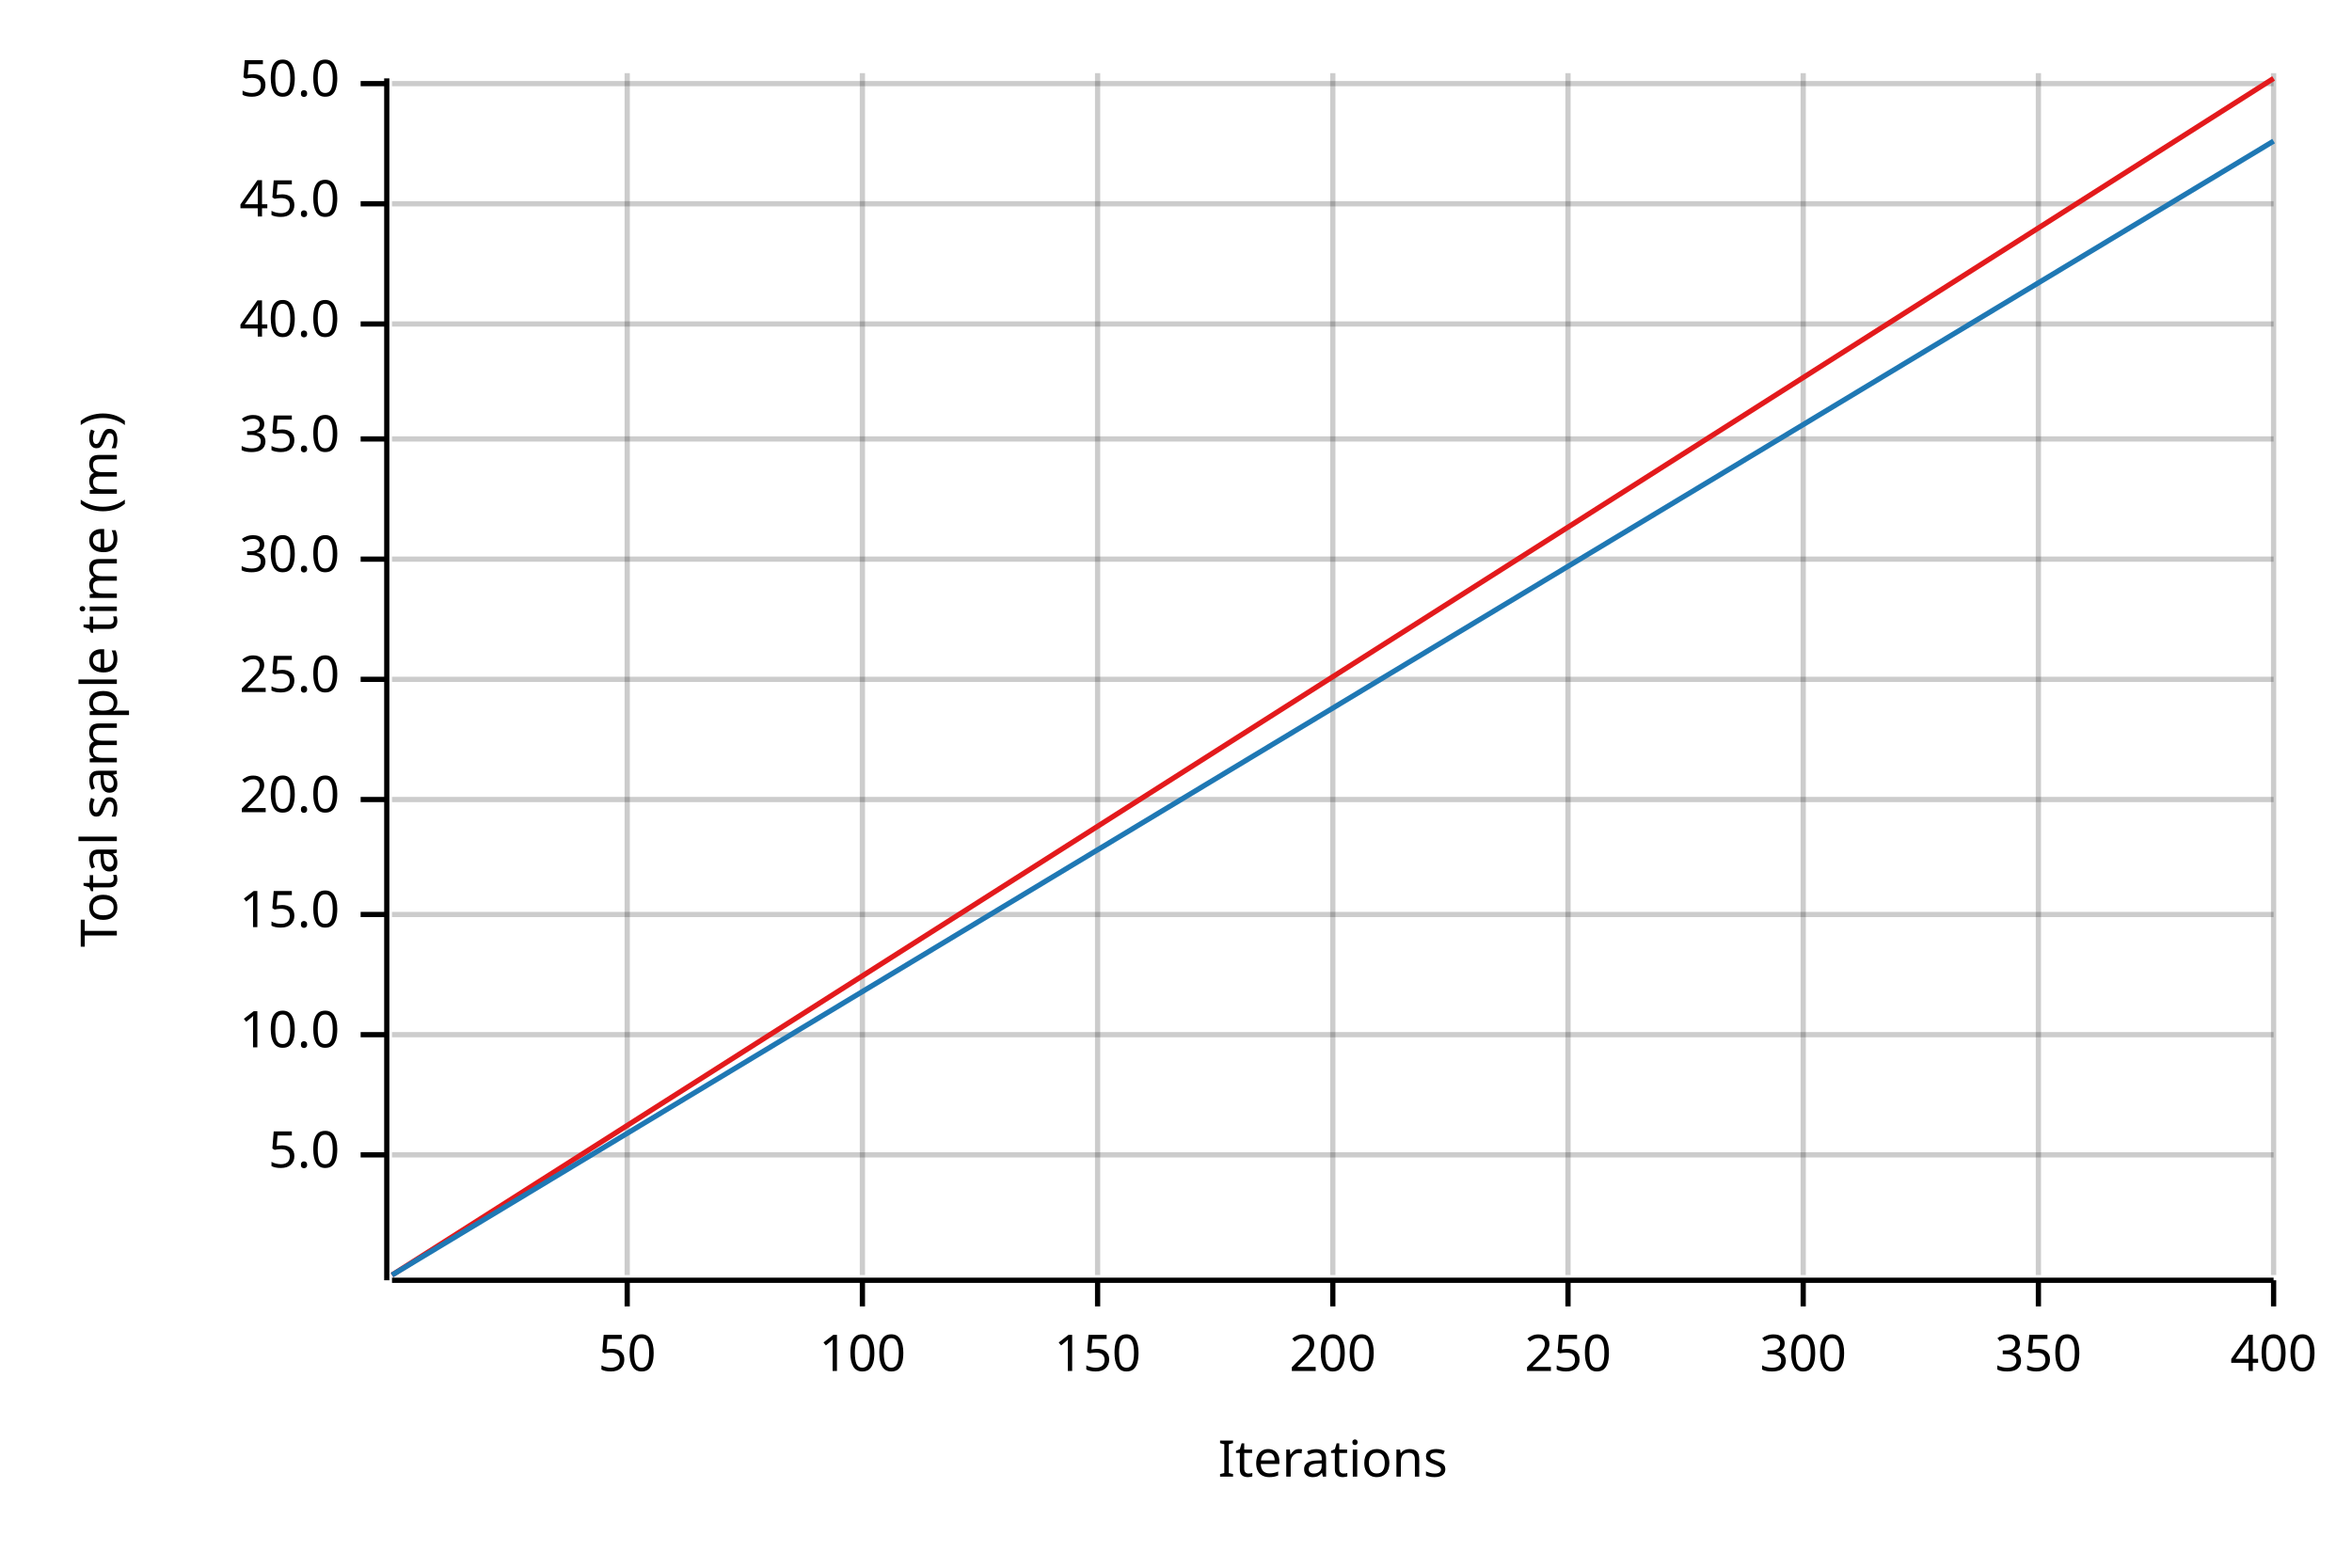
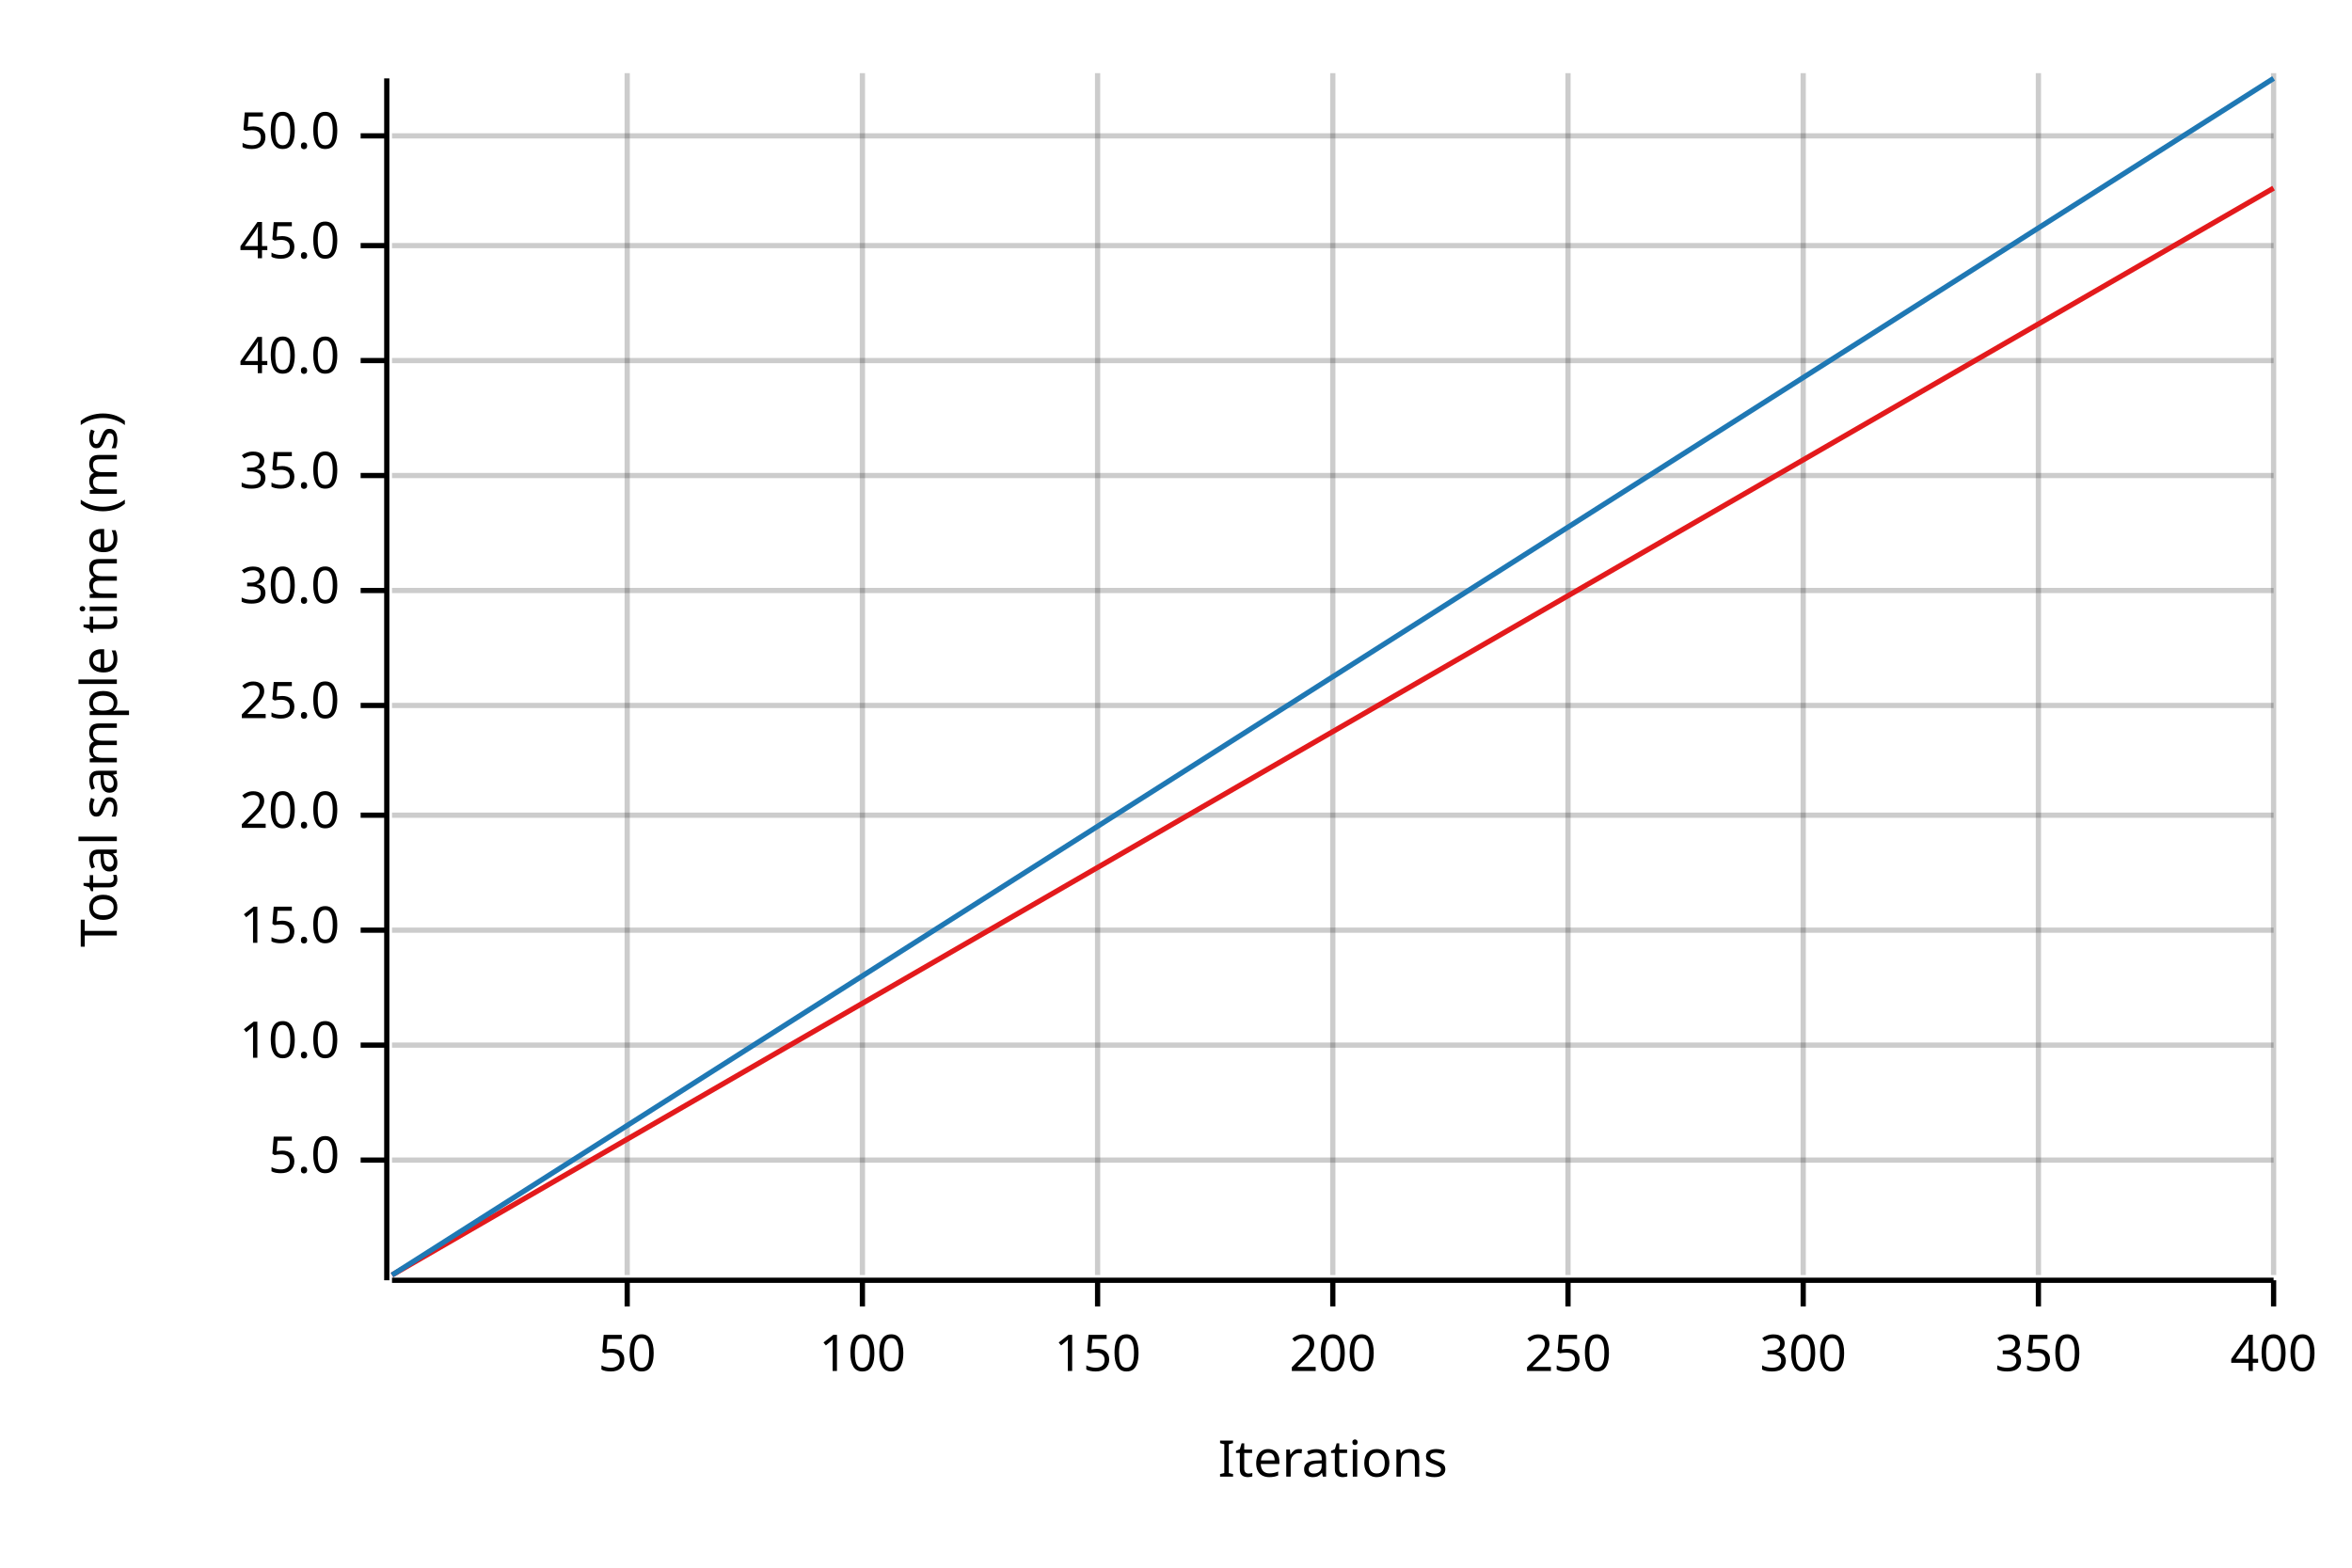
<svg xmlns="http://www.w3.org/2000/svg" width="450" height="300" viewBox="0 0 450 300">
  <text x="15" y="130" dy="0.76em" text-anchor="middle" font-family="sans-serif" font-size="9.677" opacity="1" fill="#000000" transform="rotate(270, 15, 130)">
Total sample time (ms)
</text>
  <text x="255" y="285" dy="-0.5ex" text-anchor="middle" font-family="sans-serif" font-size="9.677" opacity="1" fill="#000000">
Iterations
</text>
  <line opacity="0.2" stroke="#000000" stroke-width="1" x1="120" y1="244" x2="120" y2="14" />
  <line opacity="0.2" stroke="#000000" stroke-width="1" x1="165" y1="244" x2="165" y2="14" />
  <line opacity="0.2" stroke="#000000" stroke-width="1" x1="210" y1="244" x2="210" y2="14" />
  <line opacity="0.2" stroke="#000000" stroke-width="1" x1="255" y1="244" x2="255" y2="14" />
  <line opacity="0.2" stroke="#000000" stroke-width="1" x1="300" y1="244" x2="300" y2="14" />
  <line opacity="0.2" stroke="#000000" stroke-width="1" x1="345" y1="244" x2="345" y2="14" />
  <line opacity="0.2" stroke="#000000" stroke-width="1" x1="390" y1="244" x2="390" y2="14" />
  <line opacity="0.2" stroke="#000000" stroke-width="1" x1="435" y1="244" x2="435" y2="14" />
-   <line opacity="0.2" stroke="#000000" stroke-width="1" x1="75" y1="221" x2="435" y2="221" />
-   <line opacity="0.2" stroke="#000000" stroke-width="1" x1="75" y1="198" x2="435" y2="198" />
-   <line opacity="0.2" stroke="#000000" stroke-width="1" x1="75" y1="175" x2="435" y2="175" />
-   <line opacity="0.2" stroke="#000000" stroke-width="1" x1="75" y1="153" x2="435" y2="153" />
-   <line opacity="0.2" stroke="#000000" stroke-width="1" x1="75" y1="130" x2="435" y2="130" />
-   <line opacity="0.2" stroke="#000000" stroke-width="1" x1="75" y1="107" x2="435" y2="107" />
-   <line opacity="0.2" stroke="#000000" stroke-width="1" x1="75" y1="84" x2="435" y2="84" />
-   <line opacity="0.2" stroke="#000000" stroke-width="1" x1="75" y1="62" x2="435" y2="62" />
-   <line opacity="0.2" stroke="#000000" stroke-width="1" x1="75" y1="39" x2="435" y2="39" />
-   <line opacity="0.2" stroke="#000000" stroke-width="1" x1="75" y1="16" x2="435" y2="16" />
+   <line opacity="0.2" stroke="#000000" stroke-width="1" x1="75" y1="222" x2="435" y2="222" />
+   <line opacity="0.2" stroke="#000000" stroke-width="1" x1="75" y1="200" x2="435" y2="200" />
+   <line opacity="0.2" stroke="#000000" stroke-width="1" x1="75" y1="178" x2="435" y2="178" />
+   <line opacity="0.2" stroke="#000000" stroke-width="1" x1="75" y1="156" x2="435" y2="156" />
+   <line opacity="0.2" stroke="#000000" stroke-width="1" x1="75" y1="135" x2="435" y2="135" />
+   <line opacity="0.2" stroke="#000000" stroke-width="1" x1="75" y1="113" x2="435" y2="113" />
+   <line opacity="0.2" stroke="#000000" stroke-width="1" x1="75" y1="91" x2="435" y2="91" />
+   <line opacity="0.2" stroke="#000000" stroke-width="1" x1="75" y1="69" x2="435" y2="69" />
+   <line opacity="0.2" stroke="#000000" stroke-width="1" x1="75" y1="47" x2="435" y2="47" />
+   <line opacity="0.2" stroke="#000000" stroke-width="1" x1="75" y1="26" x2="435" y2="26" />
  <polyline fill="none" opacity="1" stroke="#000000" stroke-width="1" points="74,15 74,245 " />
-   <text x="65" y="221" dy="0.5ex" text-anchor="end" font-family="sans-serif" font-size="9.677" opacity="1" fill="#000000">
+   <text x="65" y="222" dy="0.5ex" text-anchor="end" font-family="sans-serif" font-size="9.677" opacity="1" fill="#000000">
5.0
</text>
-   <polyline fill="none" opacity="1" stroke="#000000" stroke-width="1" points="69,221 74,221 " />
-   <text x="65" y="198" dy="0.5ex" text-anchor="end" font-family="sans-serif" font-size="9.677" opacity="1" fill="#000000">
+   <polyline fill="none" opacity="1" stroke="#000000" stroke-width="1" points="69,222 74,222 " />
+   <text x="65" y="200" dy="0.5ex" text-anchor="end" font-family="sans-serif" font-size="9.677" opacity="1" fill="#000000">
10.0
</text>
-   <polyline fill="none" opacity="1" stroke="#000000" stroke-width="1" points="69,198 74,198 " />
-   <text x="65" y="175" dy="0.5ex" text-anchor="end" font-family="sans-serif" font-size="9.677" opacity="1" fill="#000000">
+   <polyline fill="none" opacity="1" stroke="#000000" stroke-width="1" points="69,200 74,200 " />
+   <text x="65" y="178" dy="0.5ex" text-anchor="end" font-family="sans-serif" font-size="9.677" opacity="1" fill="#000000">
15.0
</text>
-   <polyline fill="none" opacity="1" stroke="#000000" stroke-width="1" points="69,175 74,175 " />
-   <text x="65" y="153" dy="0.5ex" text-anchor="end" font-family="sans-serif" font-size="9.677" opacity="1" fill="#000000">
+   <polyline fill="none" opacity="1" stroke="#000000" stroke-width="1" points="69,178 74,178 " />
+   <text x="65" y="156" dy="0.5ex" text-anchor="end" font-family="sans-serif" font-size="9.677" opacity="1" fill="#000000">
20.0
</text>
-   <polyline fill="none" opacity="1" stroke="#000000" stroke-width="1" points="69,153 74,153 " />
-   <text x="65" y="130" dy="0.5ex" text-anchor="end" font-family="sans-serif" font-size="9.677" opacity="1" fill="#000000">
+   <polyline fill="none" opacity="1" stroke="#000000" stroke-width="1" points="69,156 74,156 " />
+   <text x="65" y="135" dy="0.5ex" text-anchor="end" font-family="sans-serif" font-size="9.677" opacity="1" fill="#000000">
25.0
</text>
-   <polyline fill="none" opacity="1" stroke="#000000" stroke-width="1" points="69,130 74,130 " />
-   <text x="65" y="107" dy="0.5ex" text-anchor="end" font-family="sans-serif" font-size="9.677" opacity="1" fill="#000000">
+   <polyline fill="none" opacity="1" stroke="#000000" stroke-width="1" points="69,135 74,135 " />
+   <text x="65" y="113" dy="0.5ex" text-anchor="end" font-family="sans-serif" font-size="9.677" opacity="1" fill="#000000">
30.0
</text>
-   <polyline fill="none" opacity="1" stroke="#000000" stroke-width="1" points="69,107 74,107 " />
-   <text x="65" y="84" dy="0.5ex" text-anchor="end" font-family="sans-serif" font-size="9.677" opacity="1" fill="#000000">
+   <polyline fill="none" opacity="1" stroke="#000000" stroke-width="1" points="69,113 74,113 " />
+   <text x="65" y="91" dy="0.5ex" text-anchor="end" font-family="sans-serif" font-size="9.677" opacity="1" fill="#000000">
35.0
</text>
-   <polyline fill="none" opacity="1" stroke="#000000" stroke-width="1" points="69,84 74,84 " />
-   <text x="65" y="62" dy="0.5ex" text-anchor="end" font-family="sans-serif" font-size="9.677" opacity="1" fill="#000000">
+   <polyline fill="none" opacity="1" stroke="#000000" stroke-width="1" points="69,91 74,91 " />
+   <text x="65" y="69" dy="0.5ex" text-anchor="end" font-family="sans-serif" font-size="9.677" opacity="1" fill="#000000">
40.0
</text>
-   <polyline fill="none" opacity="1" stroke="#000000" stroke-width="1" points="69,62 74,62 " />
-   <text x="65" y="39" dy="0.5ex" text-anchor="end" font-family="sans-serif" font-size="9.677" opacity="1" fill="#000000">
+   <polyline fill="none" opacity="1" stroke="#000000" stroke-width="1" points="69,69 74,69 " />
+   <text x="65" y="47" dy="0.5ex" text-anchor="end" font-family="sans-serif" font-size="9.677" opacity="1" fill="#000000">
45.0
</text>
-   <polyline fill="none" opacity="1" stroke="#000000" stroke-width="1" points="69,39 74,39 " />
-   <text x="65" y="16" dy="0.5ex" text-anchor="end" font-family="sans-serif" font-size="9.677" opacity="1" fill="#000000">
+   <polyline fill="none" opacity="1" stroke="#000000" stroke-width="1" points="69,47 74,47 " />
+   <text x="65" y="26" dy="0.5ex" text-anchor="end" font-family="sans-serif" font-size="9.677" opacity="1" fill="#000000">
50.0
</text>
-   <polyline fill="none" opacity="1" stroke="#000000" stroke-width="1" points="69,16 74,16 " />
+   <polyline fill="none" opacity="1" stroke="#000000" stroke-width="1" points="69,26 74,26 " />
  <polyline fill="none" opacity="1" stroke="#000000" stroke-width="1" points="75,245 435,245 " />
  <text x="120" y="255" dy="0.76em" text-anchor="middle" font-family="sans-serif" font-size="9.677" opacity="1" fill="#000000">
50
</text>
  <polyline fill="none" opacity="1" stroke="#000000" stroke-width="1" points="120,245 120,250 " />
  <text x="165" y="255" dy="0.76em" text-anchor="middle" font-family="sans-serif" font-size="9.677" opacity="1" fill="#000000">
100
</text>
  <polyline fill="none" opacity="1" stroke="#000000" stroke-width="1" points="165,245 165,250 " />
  <text x="210" y="255" dy="0.76em" text-anchor="middle" font-family="sans-serif" font-size="9.677" opacity="1" fill="#000000">
150
</text>
  <polyline fill="none" opacity="1" stroke="#000000" stroke-width="1" points="210,245 210,250 " />
  <text x="255" y="255" dy="0.76em" text-anchor="middle" font-family="sans-serif" font-size="9.677" opacity="1" fill="#000000">
200
</text>
  <polyline fill="none" opacity="1" stroke="#000000" stroke-width="1" points="255,245 255,250 " />
  <text x="300" y="255" dy="0.76em" text-anchor="middle" font-family="sans-serif" font-size="9.677" opacity="1" fill="#000000">
250
</text>
  <polyline fill="none" opacity="1" stroke="#000000" stroke-width="1" points="300,245 300,250 " />
  <text x="345" y="255" dy="0.76em" text-anchor="middle" font-family="sans-serif" font-size="9.677" opacity="1" fill="#000000">
300
</text>
  <polyline fill="none" opacity="1" stroke="#000000" stroke-width="1" points="345,245 345,250 " />
  <text x="390" y="255" dy="0.76em" text-anchor="middle" font-family="sans-serif" font-size="9.677" opacity="1" fill="#000000">
350
</text>
  <polyline fill="none" opacity="1" stroke="#000000" stroke-width="1" points="390,245 390,250 " />
  <text x="435" y="255" dy="0.76em" text-anchor="middle" font-family="sans-serif" font-size="9.677" opacity="1" fill="#000000">
400
</text>
  <polyline fill="none" opacity="1" stroke="#000000" stroke-width="1" points="435,245 435,250 " />
-   <polyline fill="none" opacity="1" stroke="#E31A1C" stroke-width="1" points="75,244 435,15 " />
-   <polygon opacity="0.25" fill="#E31A1C" points="75,244 435,15 435,15 " />
-   <polyline fill="none" opacity="1" stroke="#1F78B4" stroke-width="1" points="75,244 435,27 " />
-   <polygon opacity="0.25" fill="#1F78B4" points="75,244 435,27 435,27 " />
+   <polyline fill="none" opacity="1" stroke="#E31A1C" stroke-width="1" points="75,244 435,36 " />
+   <polygon opacity="0.25" fill="#E31A1C" points="75,244 435,36 435,36 " />
+   <polyline fill="none" opacity="1" stroke="#1F78B4" stroke-width="1" points="75,244 435,15 " />
+   <polygon opacity="0.25" fill="#1F78B4" points="75,244 435,15 435,15 " />
</svg>
